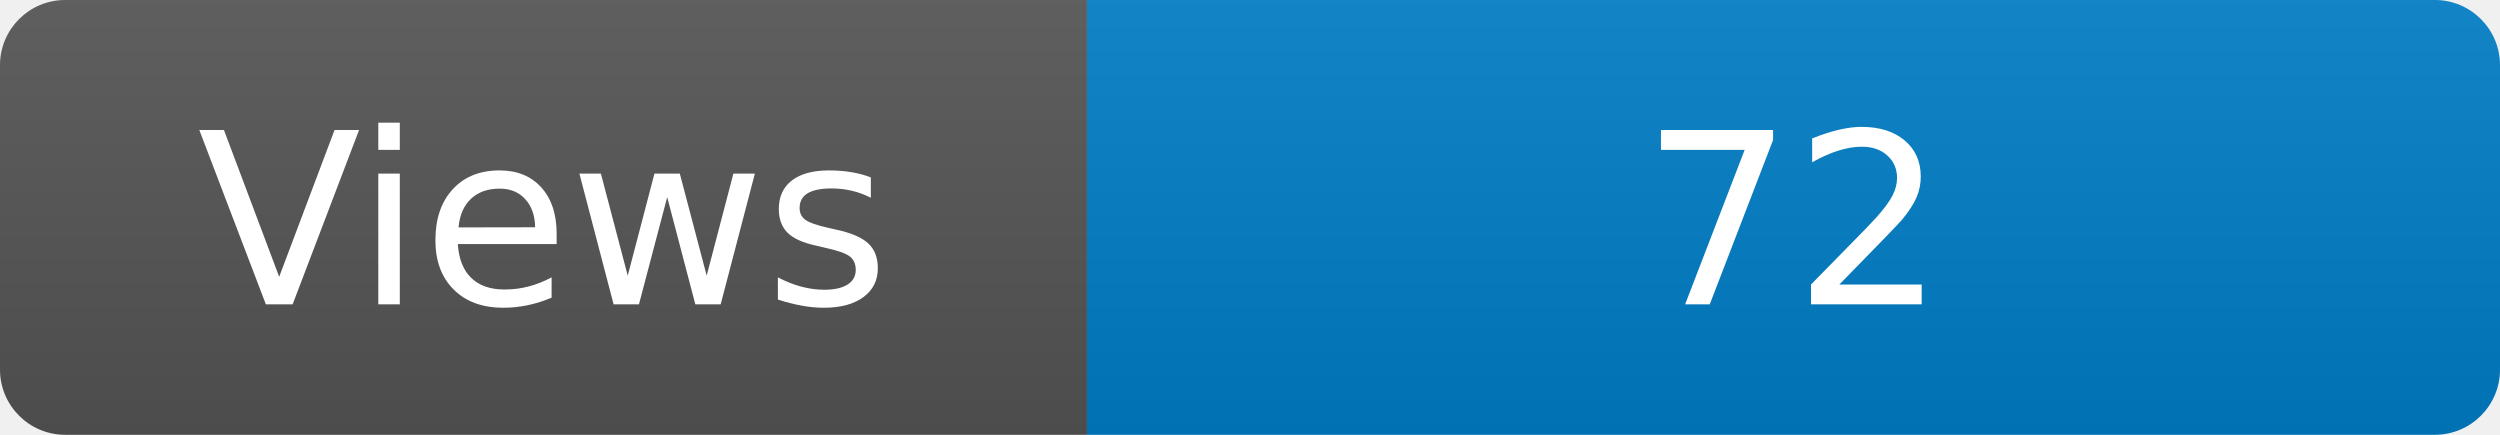
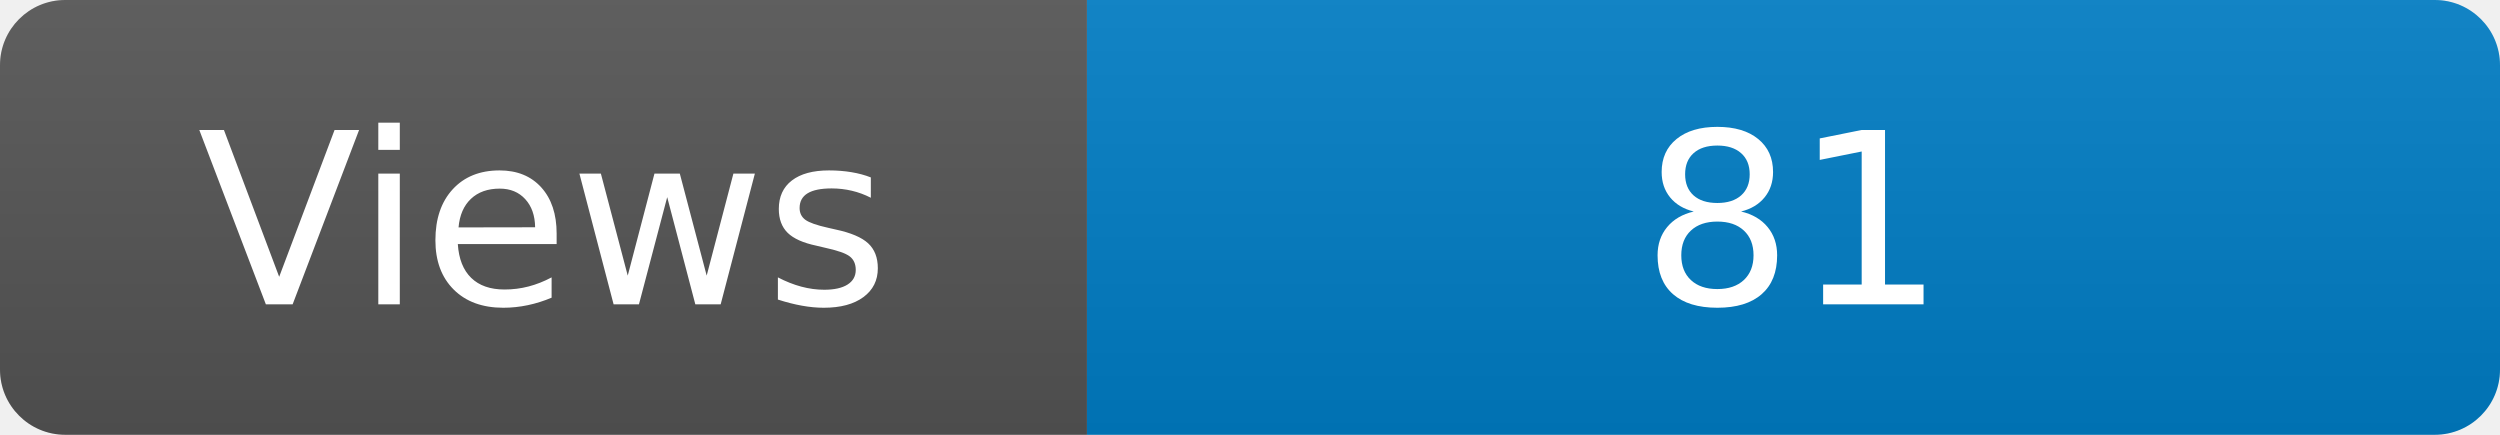
<svg xmlns="http://www.w3.org/2000/svg" width="115" height="20" role="img" aria-label="Maintained?: yes">
  <linearGradient id="s" x2="0" y2="100%">
    <stop offset="0" stop-color="#bbb" stop-opacity=".1" />
    <stop offset="1" stop-opacity=".1" />
  </linearGradient>
  <clipPath id="r">
    <rect width="115" height="20" rx="3" fill="#fff" />
  </clipPath>
  <g clip-path="url(#r)">
    <rect width="50" height="20" fill="#555" />
    <rect x="50" width="160" height="20" fill="#007ec6" />
    <rect width="115" height="20" fill="url(#s)" />
  </g>
  <g fill="#fff" text-anchor="middle" font-family="Verdana,Geneva,DejaVu Sans,sans-serif" font-size="110">
    <text x="250" y="140" transform="scale(.1)" fill="#fff">Views</text>
-     <text x="825" y="140" transform="scale(.1)" fill="#fff">72</text>
+     <text x="825" y="140" transform="scale(.1)" fill="#fff">81</text>
  </g>
</svg>
